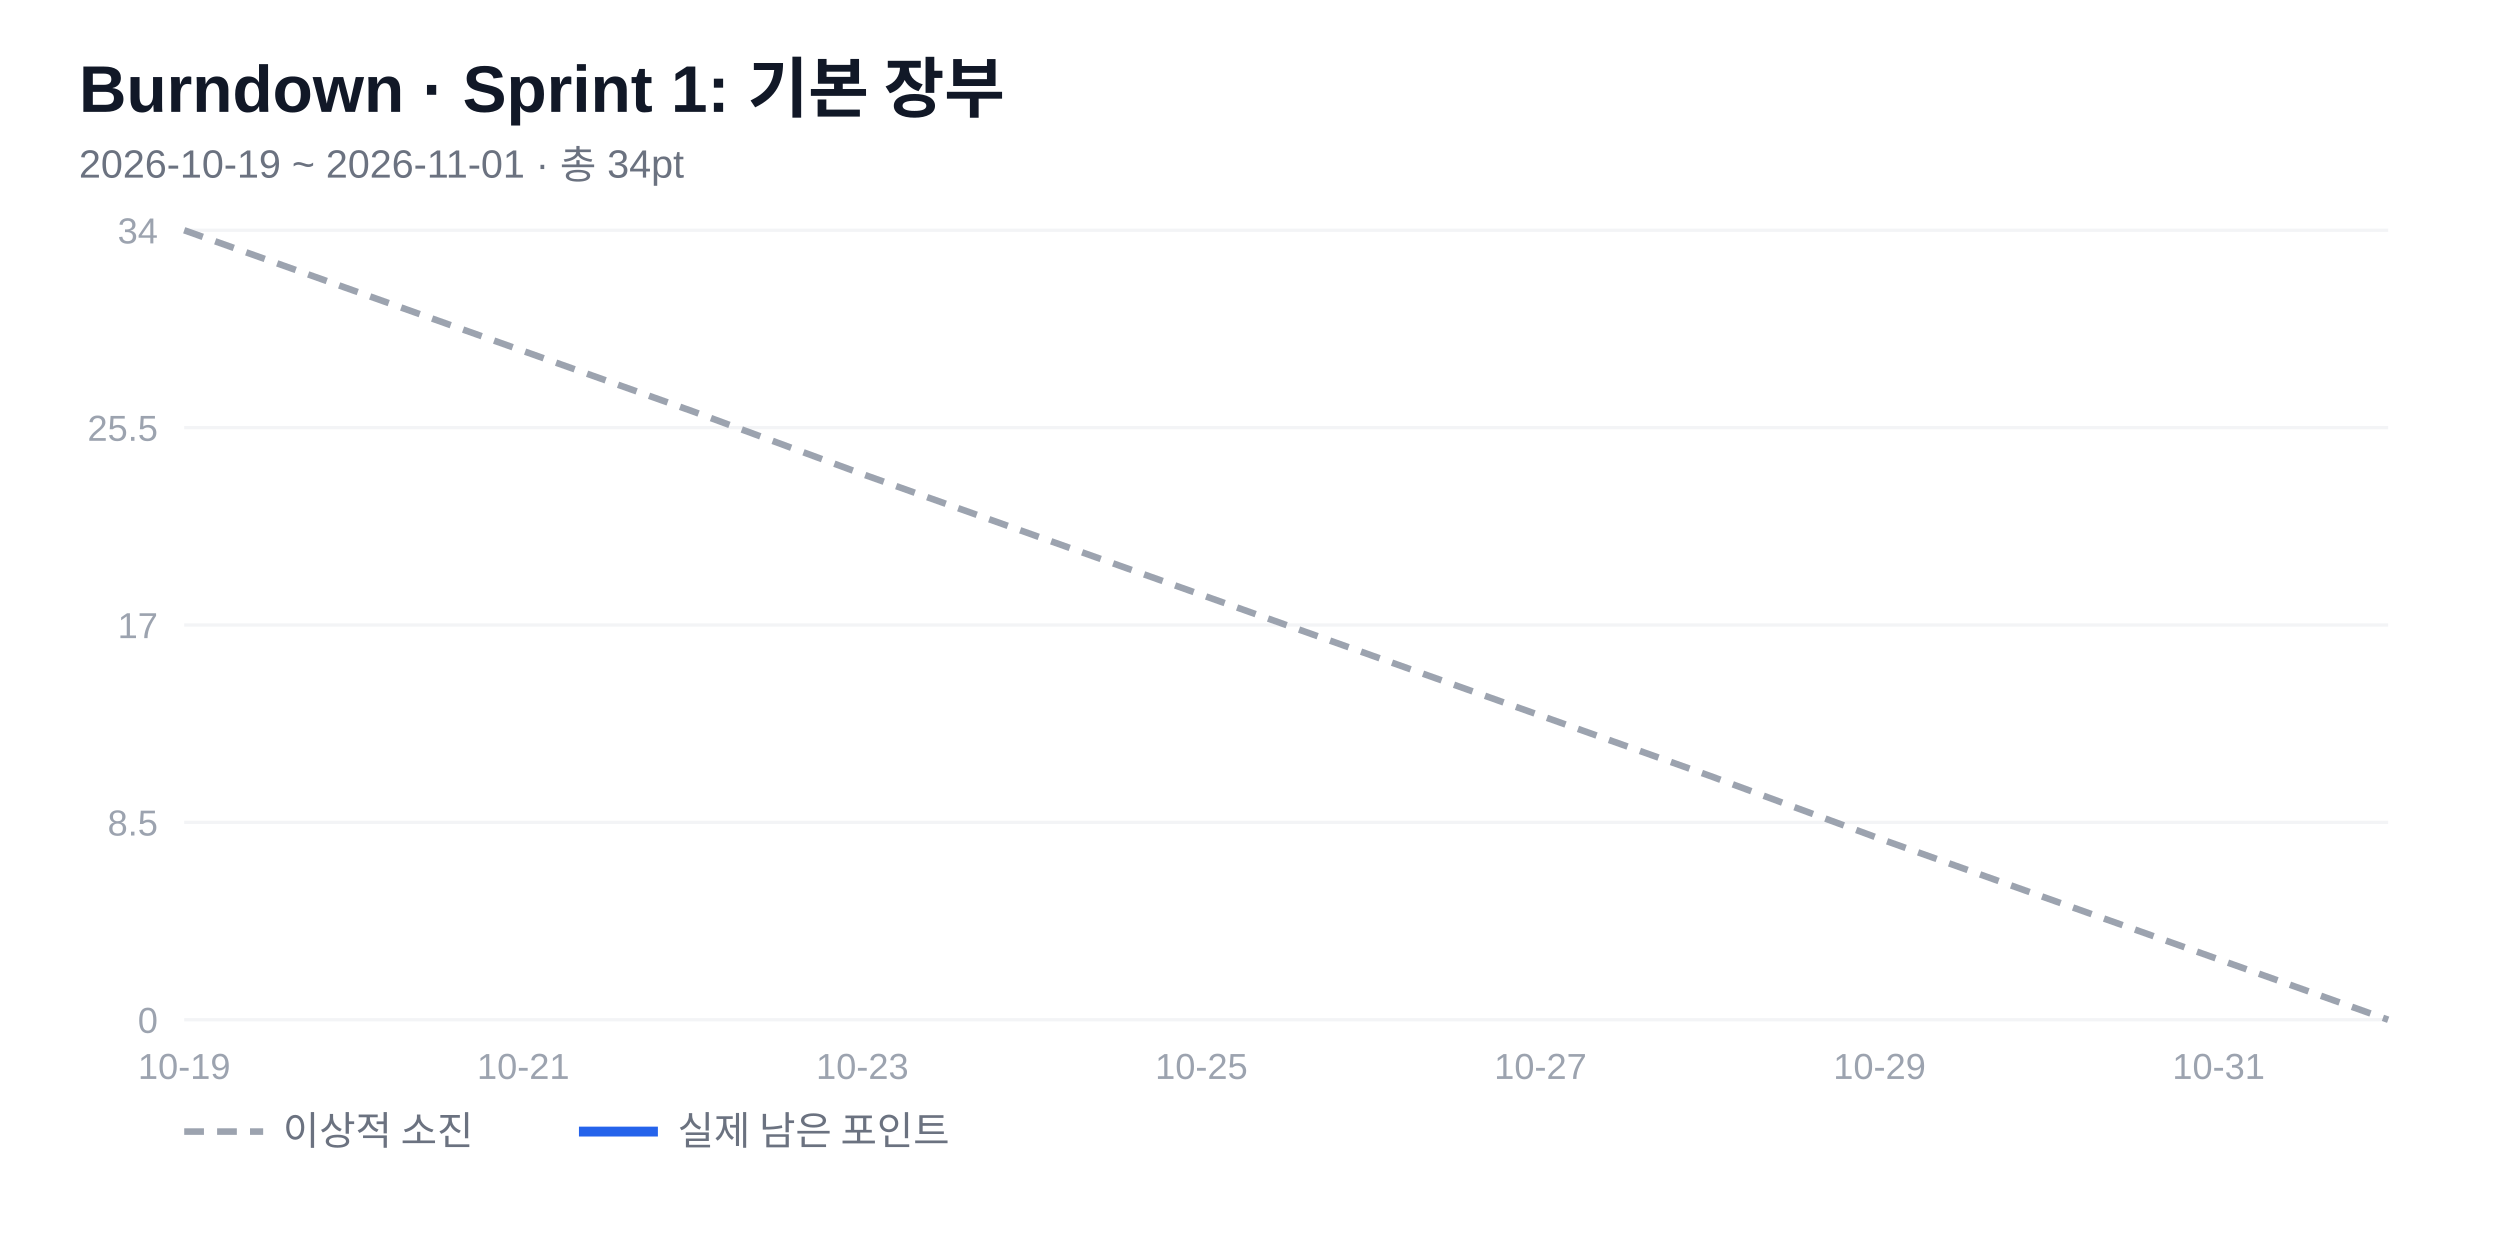
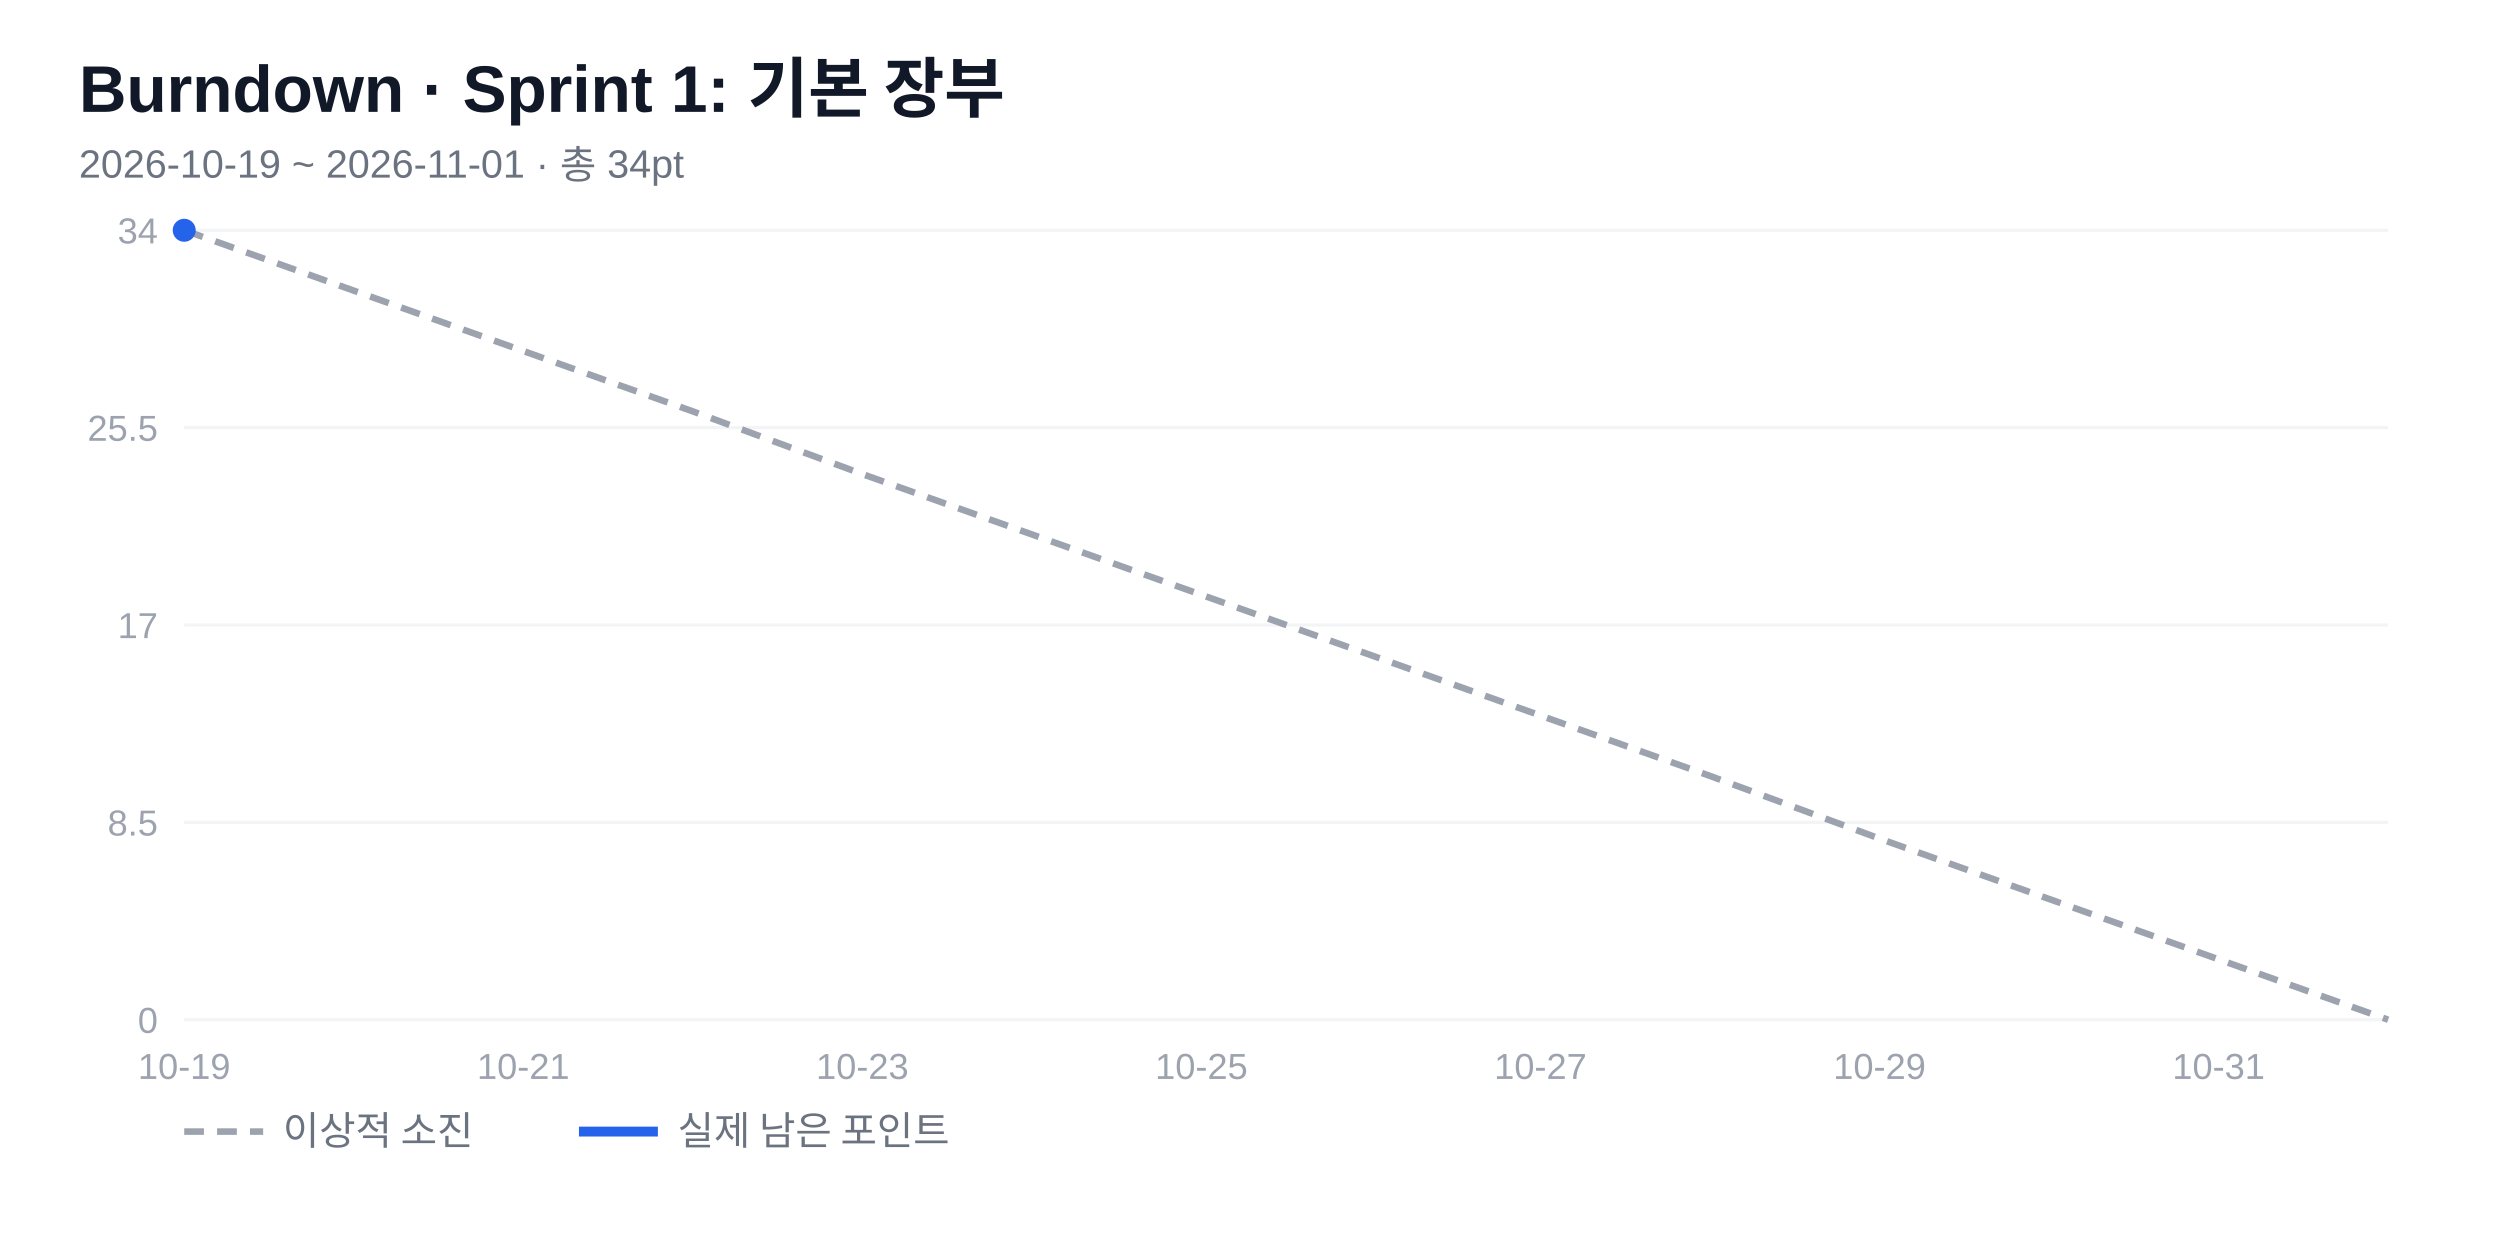
<svg xmlns="http://www.w3.org/2000/svg" width="760" height="380" viewBox="0 0 760 380" font-family="'Segoe UI','Malgun Gothic',Arial,sans-serif">
  <rect width="760" height="380" fill="#fff" />
  <text x="24" y="34" font-size="20" font-weight="700" fill="#111827">Burndown · Sprint 1: 기본 장부</text>
  <text x="24" y="54" font-size="12" fill="#6b7280">2026-10-19 ~ 2026-11-01 · 총 34pt</text>
  <line x1="56" y1="310" x2="726" y2="310" stroke="#f3f4f6" />
  <text x="48" y="314" font-size="11" fill="#9ca3af" text-anchor="end">0</text>
  <line x1="56" y1="250" x2="726" y2="250" stroke="#f3f4f6" />
  <text x="48" y="254" font-size="11" fill="#9ca3af" text-anchor="end">8.5</text>
  <line x1="56" y1="190" x2="726" y2="190" stroke="#f3f4f6" />
  <text x="48" y="194" font-size="11" fill="#9ca3af" text-anchor="end">17</text>
  <line x1="56" y1="130" x2="726" y2="130" stroke="#f3f4f6" />
  <text x="48" y="134" font-size="11" fill="#9ca3af" text-anchor="end">25.5</text>
  <line x1="56" y1="70" x2="726" y2="70" stroke="#f3f4f6" />
  <text x="48" y="74" font-size="11" fill="#9ca3af" text-anchor="end">34</text>
  <text x="56" y="328" font-size="11" fill="#9ca3af" text-anchor="middle">10-19</text>
  <text x="159.077" y="328" font-size="11" fill="#9ca3af" text-anchor="middle">10-21</text>
  <text x="262.154" y="328" font-size="11" fill="#9ca3af" text-anchor="middle">10-23</text>
  <text x="365.231" y="328" font-size="11" fill="#9ca3af" text-anchor="middle">10-25</text>
  <text x="468.308" y="328" font-size="11" fill="#9ca3af" text-anchor="middle">10-27</text>
  <text x="571.385" y="328" font-size="11" fill="#9ca3af" text-anchor="middle">10-29</text>
  <text x="674.462" y="328" font-size="11" fill="#9ca3af" text-anchor="middle">10-31</text>
  <polyline points="56,70 107.538,88.353 159.077,106.706 210.615,125.059 262.154,144.118 313.692,162.471 365.231,180.824 416.769,199.176 468.308,217.529 519.846,235.882 571.385,254.941 622.923,273.294 674.462,291.647 726,310" fill="none" stroke="#9ca3af" stroke-width="2" stroke-dasharray="6 4" />
+   <polyline points="56,70" fill="none" stroke="#2563eb" stroke-width="3" stroke-linejoin="round" />
+   <circle cx="56" cy="70" r="3.5" fill="#2563eb" />
  <line x1="56" y1="344" x2="80" y2="344" stroke="#9ca3af" stroke-width="2" stroke-dasharray="6 4" />
  <text x="86" y="348" font-size="12" fill="#6b7280">이상적 소진</text>
  <line x1="176" y1="344" x2="200" y2="344" stroke="#2563eb" stroke-width="3" />
  <text x="206" y="348" font-size="12" fill="#6b7280">실제 남은 포인트</text>
</svg>
